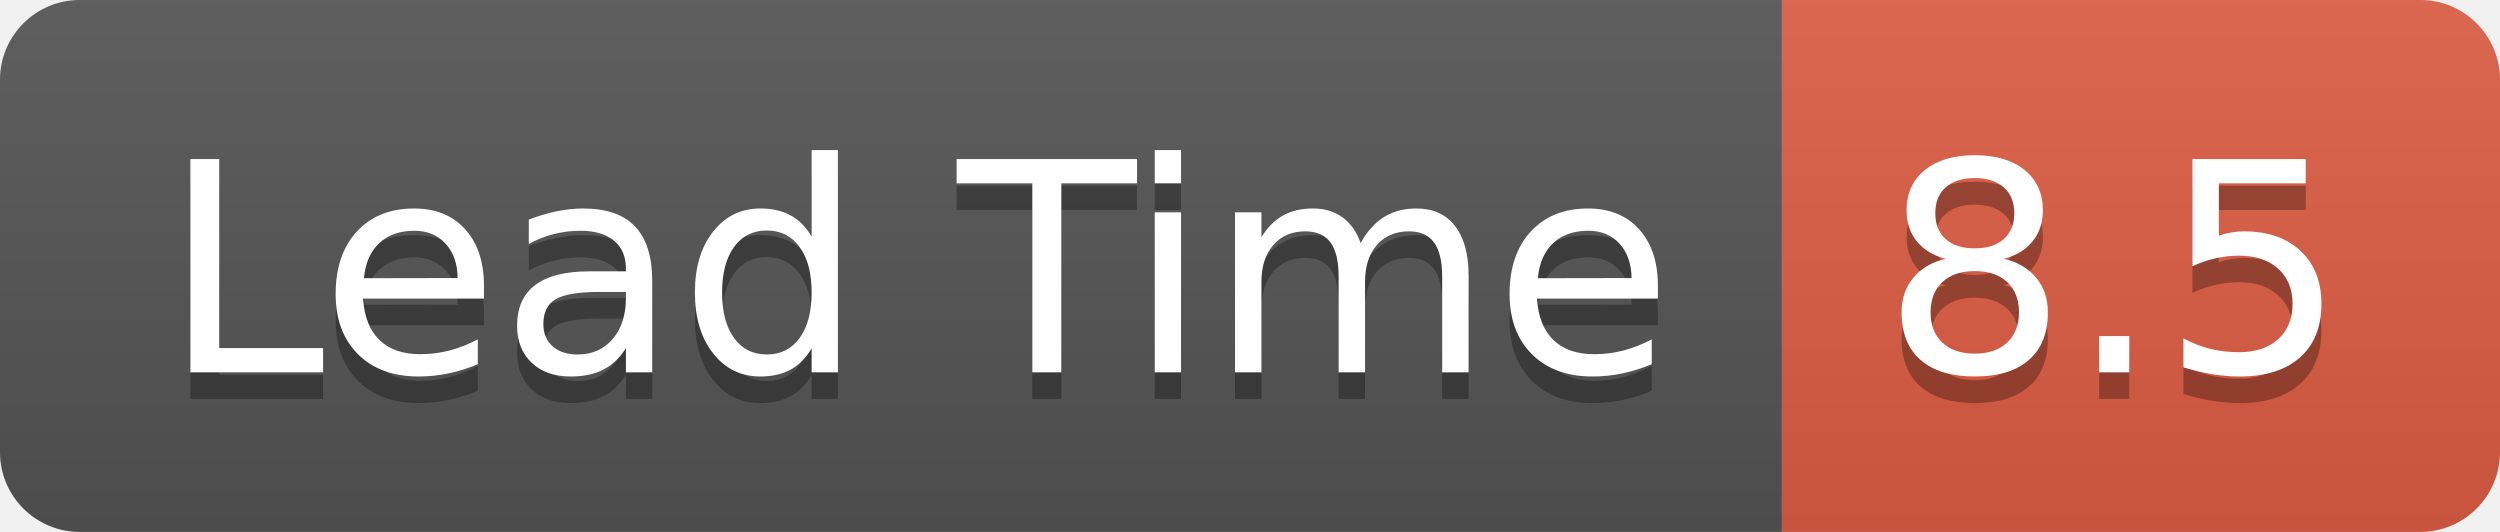
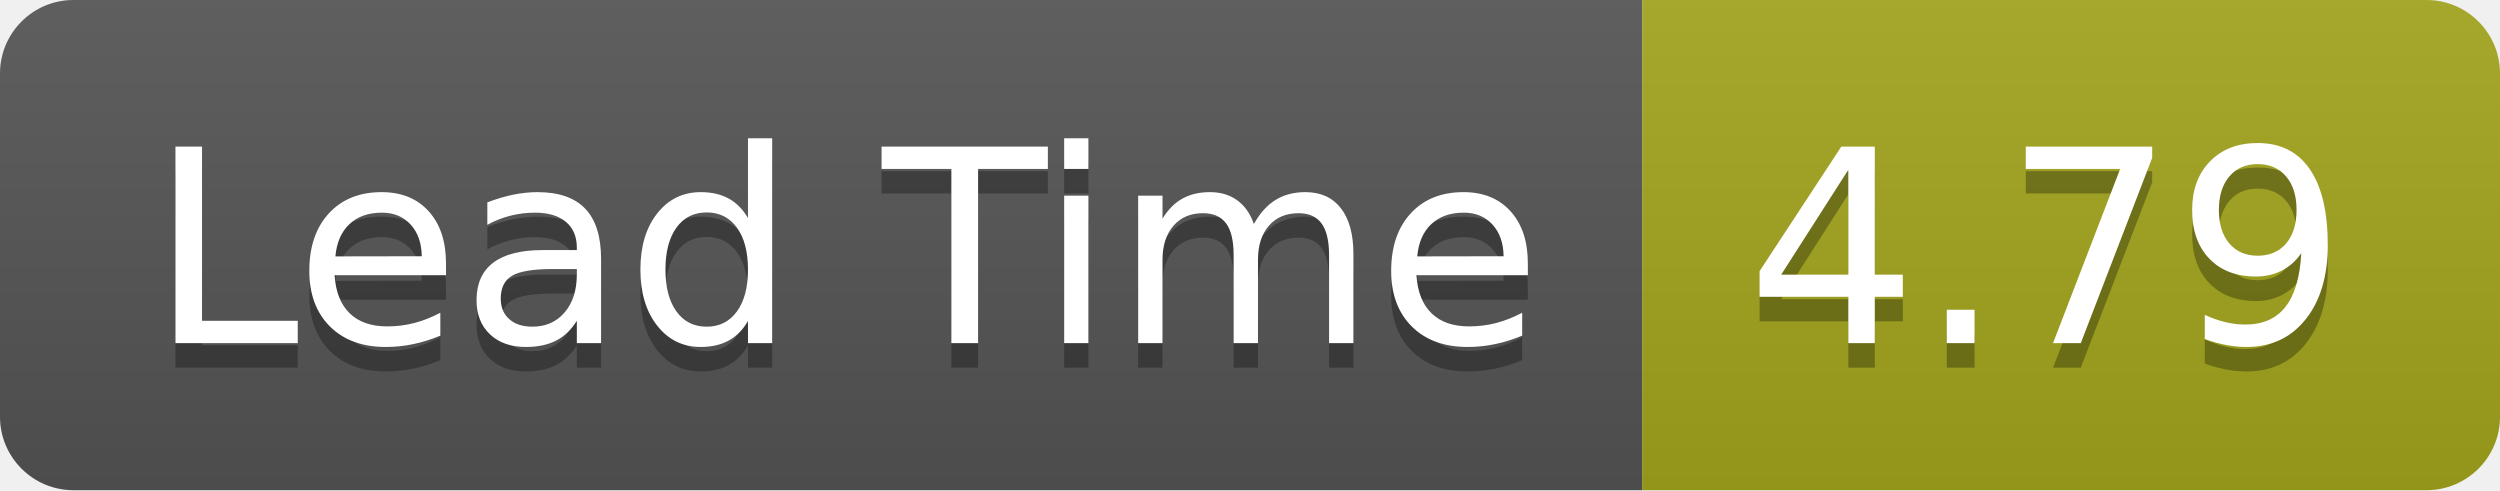
- <svg xmlns="http://www.w3.org/2000/svg" width="94" height="20" role="img" aria-label="Lead Time: 8.5">
+ <svg xmlns="http://www.w3.org/2000/svg" width="102" height="20" role="img" aria-label="Lead Time: 4.79">
  <linearGradient id="s" x2="0" y2="100%">
    <stop offset="0" stop-color="#bbb" stop-opacity=".1" />
    <stop offset="1" stop-opacity=".1" />
  </linearGradient>
  <clipPath id="r">
-     <rect width="94" height="20" rx="3" fill="#fff" />
+     <rect width="102" height="20" rx="3" fill="#fff" />
  </clipPath>
  <g clip-path="url(#r)">
    <rect width="67" height="20" fill="#555" />
-     <rect x="67" width="27" height="20" fill="#e05d44" />
-     <rect width="94" height="20" fill="url(#s)" />
+     <rect x="67" width="35" height="20" fill="#a4a61d" />
+     <rect width="102" height="20" fill="url(#s)" />
  </g>
  <g fill="#fff" text-anchor="middle" font-family="Verdana,Geneva,DejaVu Sans,sans-serif" text-rendering="geometricPrecision" font-size="110">
    <text aria-hidden="true" x="345" y="150" fill="#010101" fill-opacity=".3" transform="scale(.1)" textLength="570">Lead Time</text>
    <text x="345" y="140" transform="scale(.1)" fill="#fff" textLength="570">Lead Time</text>
-     <text aria-hidden="true" x="795" y="150" fill="#010101" fill-opacity=".3" transform="scale(.1)" textLength="170">8.5</text>
-     <text x="795" y="140" transform="scale(.1)" fill="#fff" textLength="170">8.5</text>
+     <text aria-hidden="true" x="835" y="150" fill="#010101" fill-opacity=".3" transform="scale(.1)" textLength="250">4.79</text>
+     <text x="835" y="140" transform="scale(.1)" fill="#fff" textLength="250">4.79</text>
  </g>
</svg>
